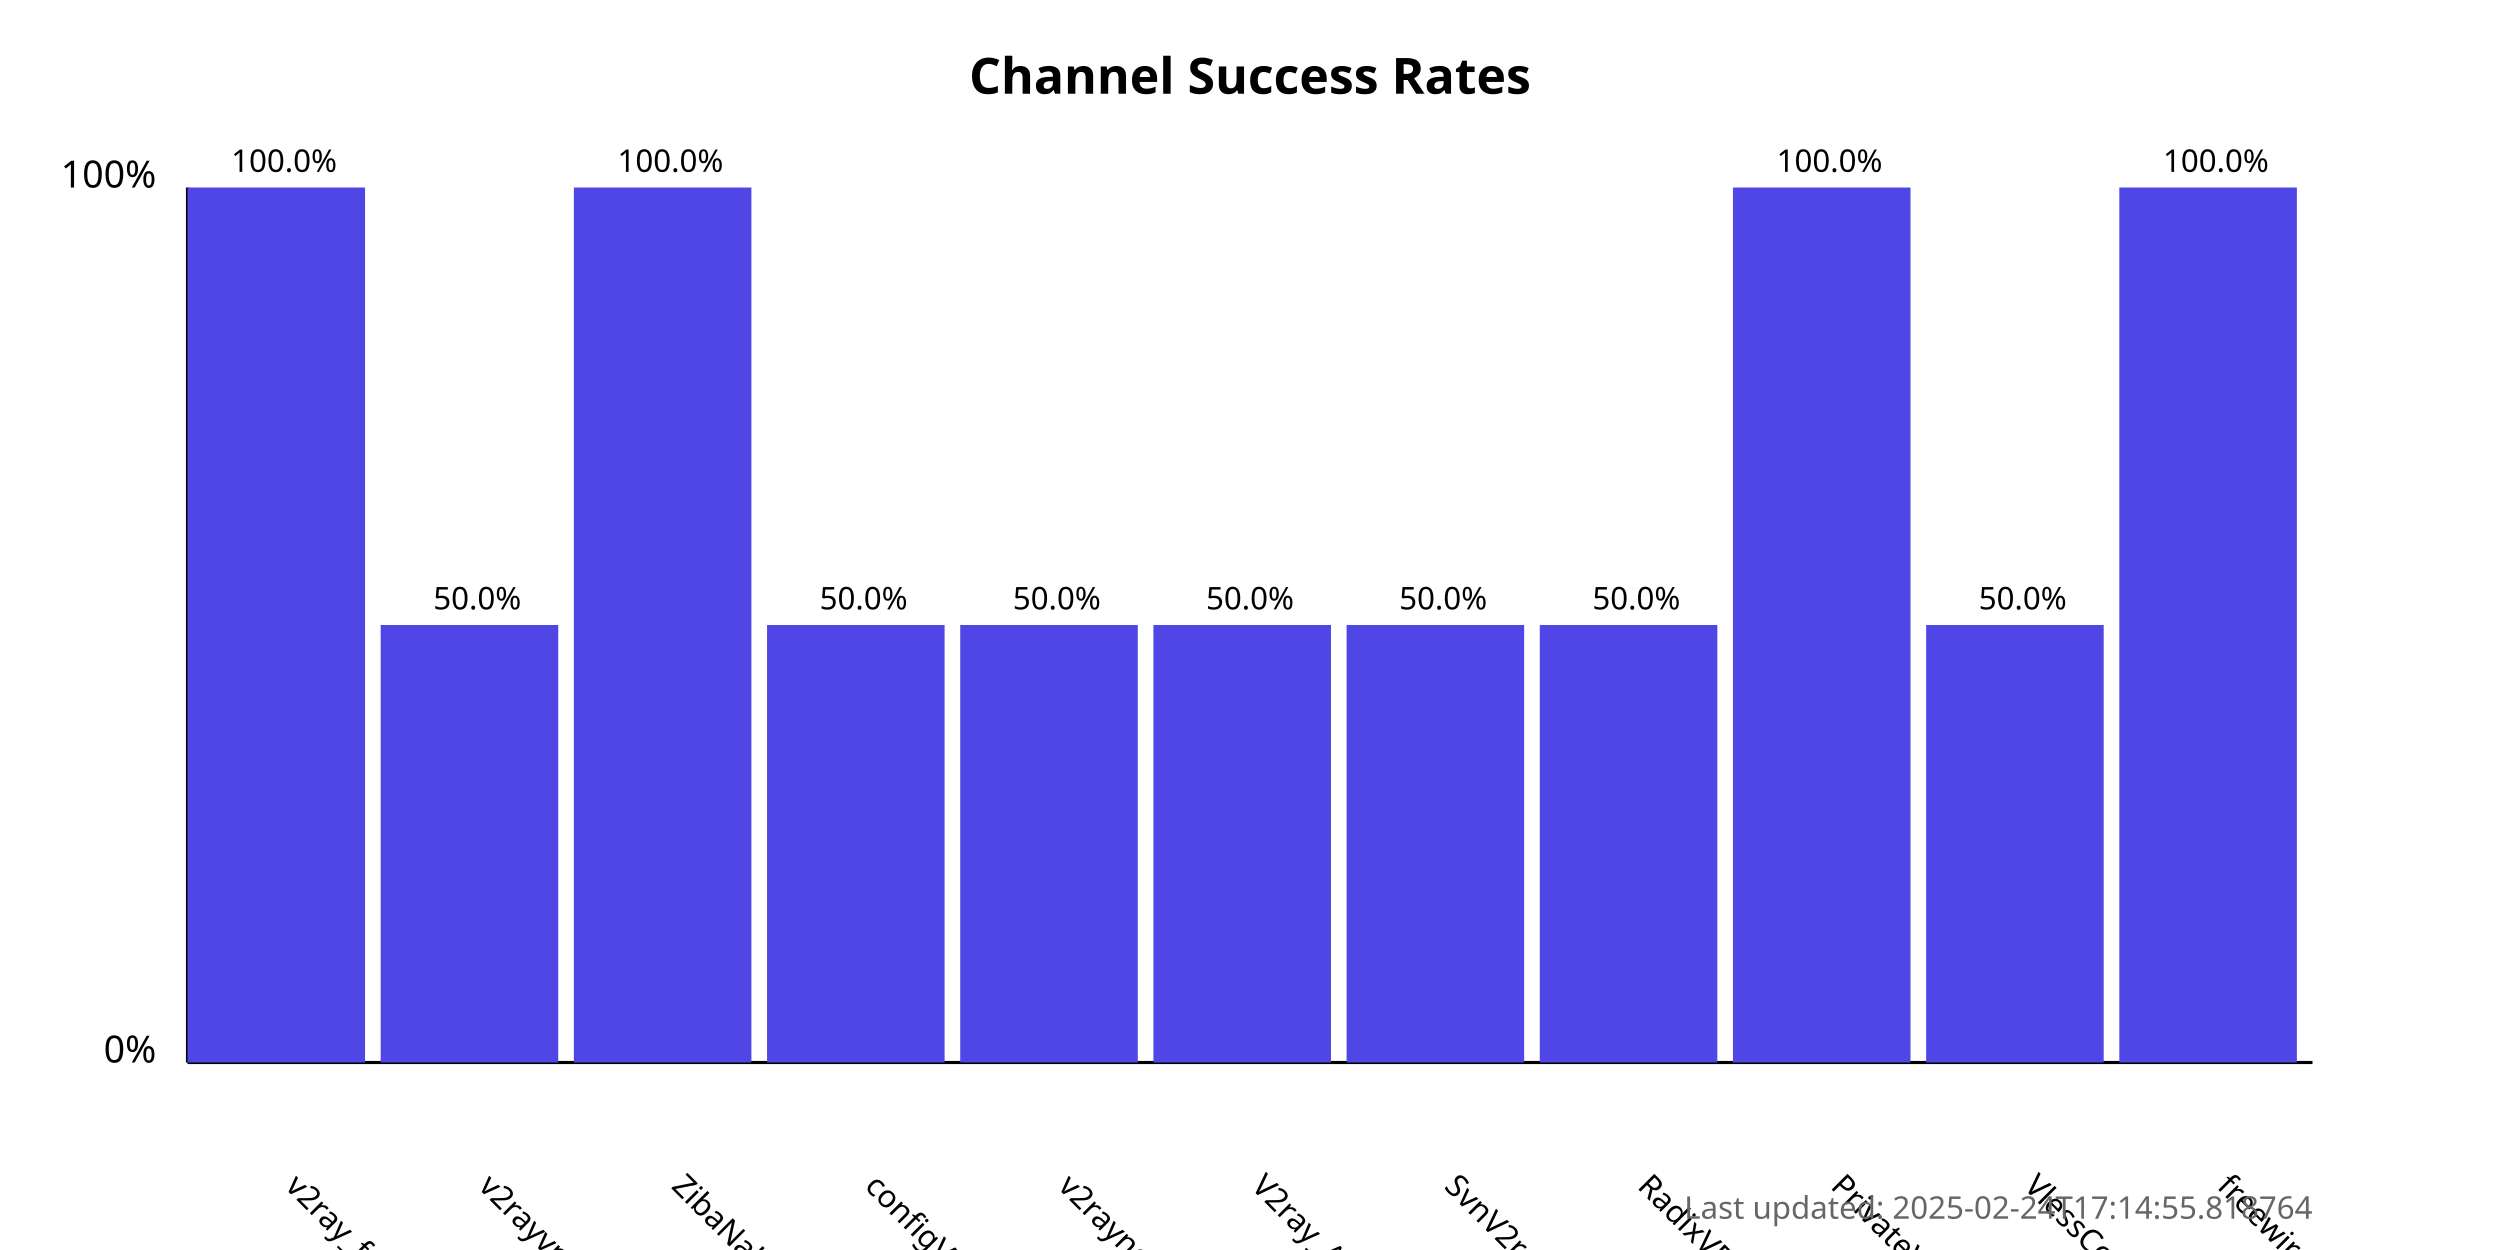
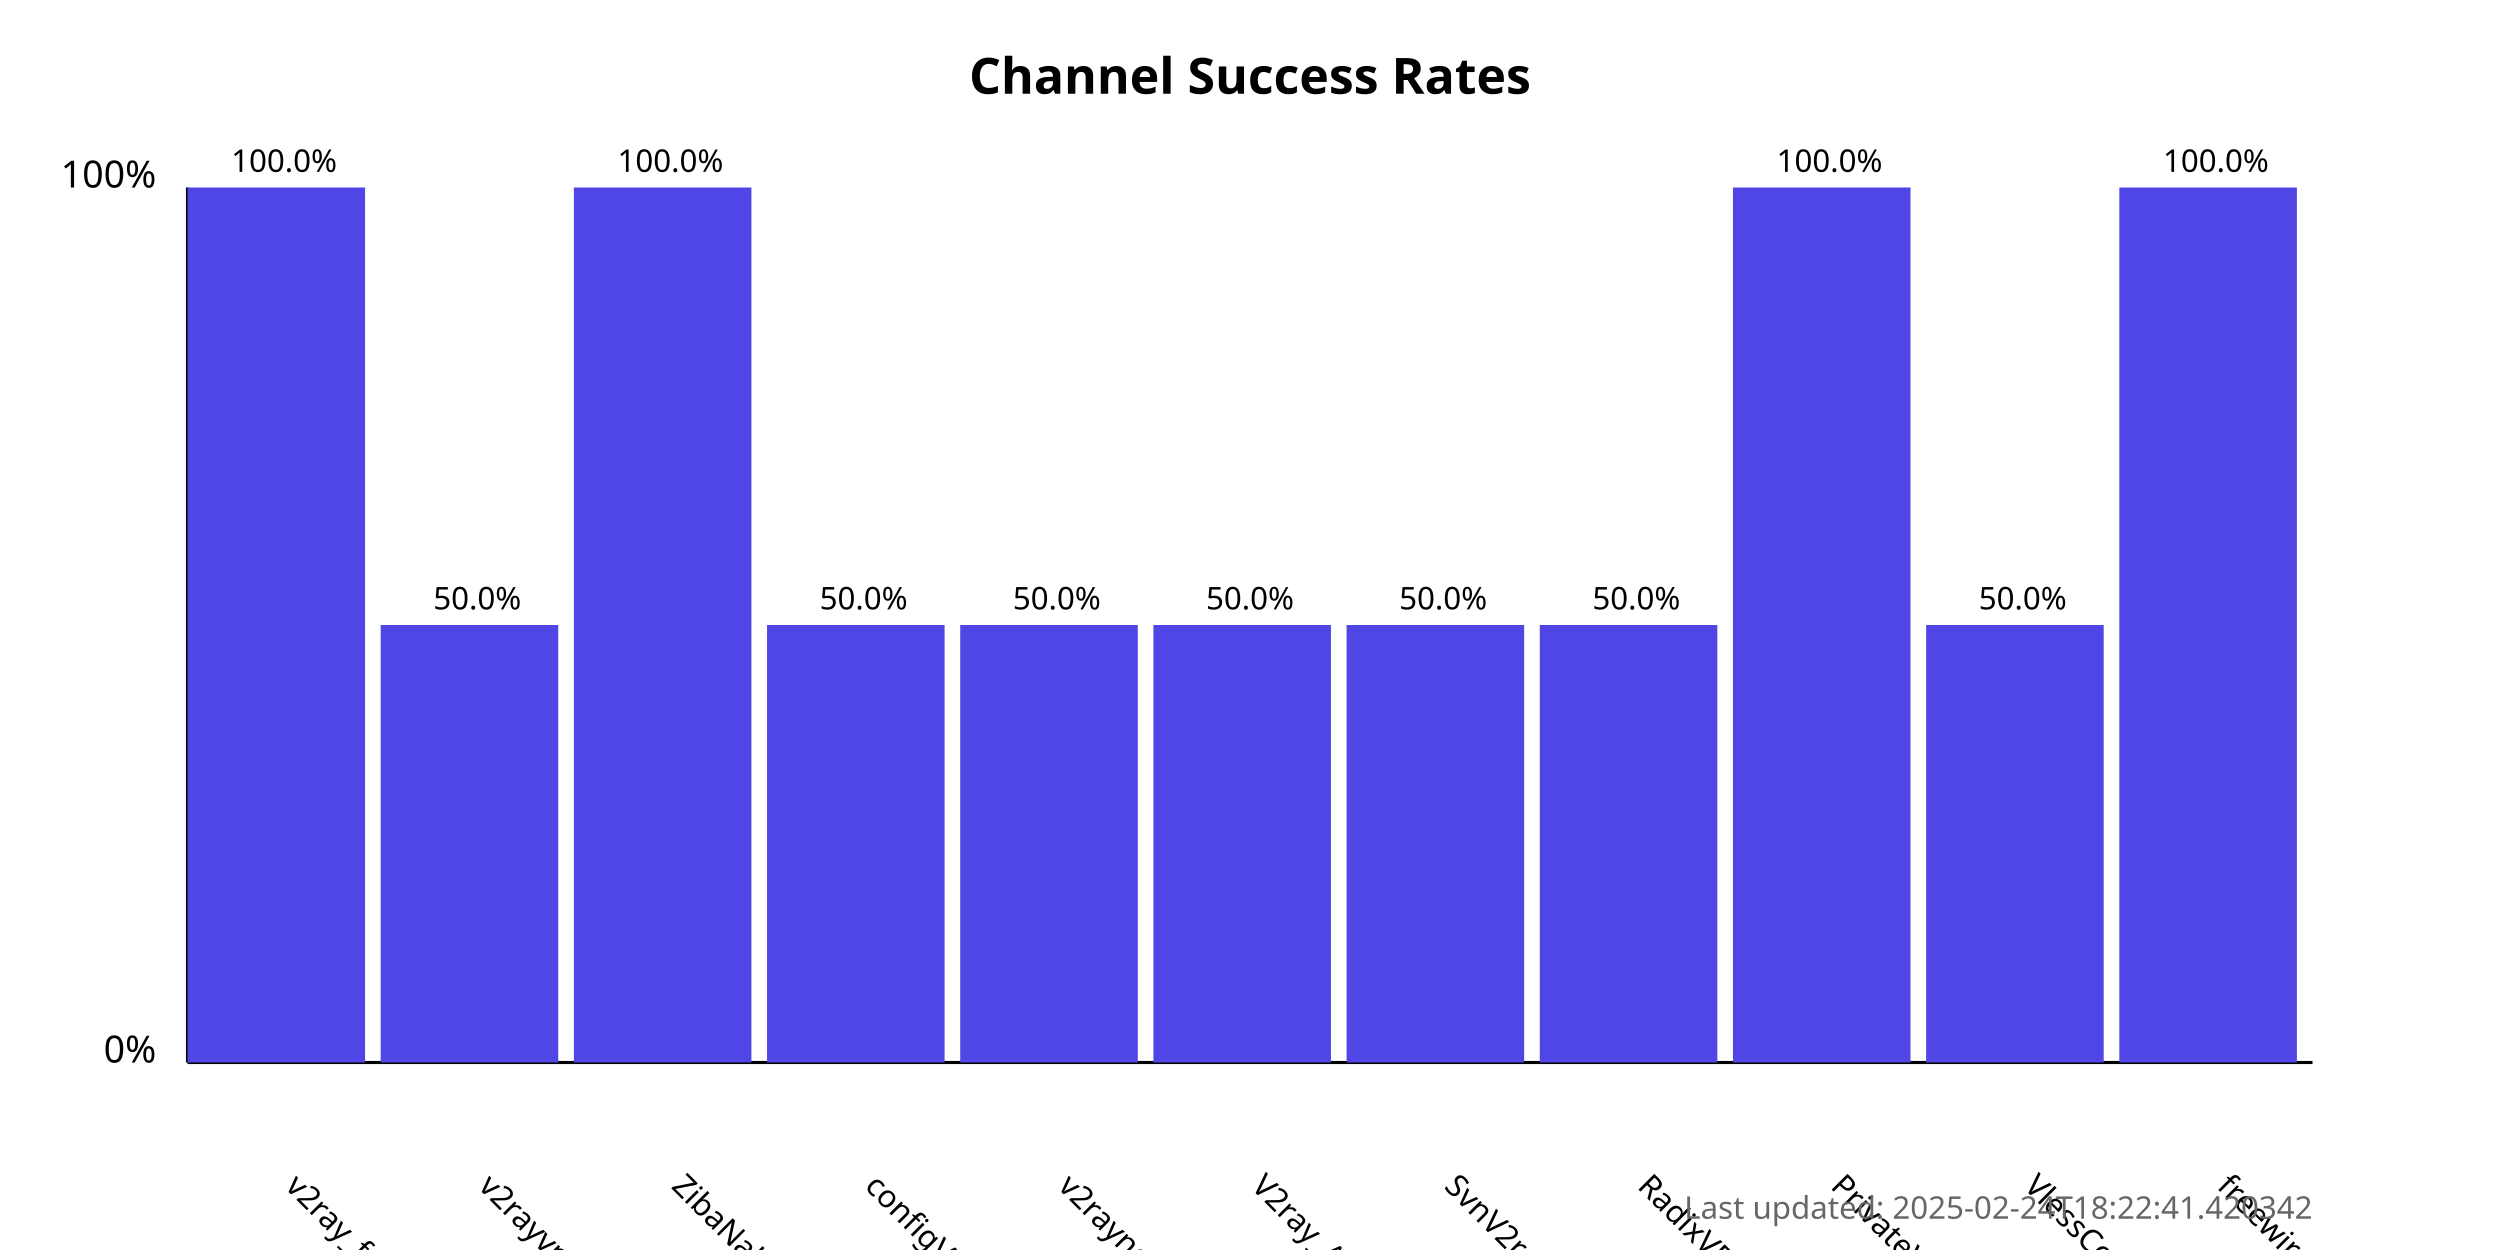
<svg xmlns="http://www.w3.org/2000/svg" width="800" height="400">
  <style>
            .chart-title { font: bold 16px sans-serif; }
            .axis-label { font: 12px sans-serif; }
            .tick-label { font: 10px sans-serif; }
            .bar { fill: #4f46e5; }
            .bar:hover { fill: #6366f1; }
            .timestamp { font: 10px sans-serif; fill: #666; }
        </style>
  <text x="400.0" y="30" text-anchor="middle" class="chart-title">
            Channel Success Rates
        </text>
  <line x1="60" y1="340" x2="60" y2="60" stroke="black" stroke-width="1" />
  <line x1="60" y1="340" x2="740" y2="340" stroke="black" stroke-width="1" />
  <text x="50" y="340" text-anchor="end" class="axis-label">0%</text>
  <text x="50" y="60" text-anchor="end" class="axis-label">100%</text>
  <g>
    <rect x="60" y="60.0" width="56.818" height="280.0" class="bar" />
    <text x="90.909" y="380" transform="rotate(45, 90.90909, 380)" text-anchor="start" class="tick-label">
                v2ray_free_conf
            </text>
    <text x="90.909" y="55.0" text-anchor="middle" class="tick-label">
                100.0%
            </text>
  </g>
  <g>
    <rect x="121.818" y="200.0" width="56.818" height="140.0" class="bar" />
    <text x="152.727" y="380" transform="rotate(45, 152.7273, 380)" text-anchor="start" class="tick-label">
                v2rayvpno
            </text>
    <text x="152.727" y="195.0" text-anchor="middle" class="tick-label">
                50.0%
            </text>
  </g>
  <g>
    <rect x="183.636" y="60.0" width="56.818" height="280.0" class="bar" />
    <text x="214.545" y="380" transform="rotate(45, 214.5455, 380)" text-anchor="start" class="tick-label">
                ZibaNabz
            </text>
    <text x="214.545" y="55.0" text-anchor="middle" class="tick-label">
                100.0%
            </text>
  </g>
  <g>
    <rect x="245.455" y="200.0" width="56.818" height="140.0" class="bar" />
    <text x="276.364" y="380" transform="rotate(45, 276.3636, 380)" text-anchor="start" class="tick-label">
                configV2rayForFree
            </text>
    <text x="276.364" y="195.0" text-anchor="middle" class="tick-label">
                50.0%
            </text>
  </g>
  <g>
    <rect x="307.273" y="200.0" width="56.818" height="140.0" class="bar" />
    <text x="338.182" y="380" transform="rotate(45, 338.1818, 380)" text-anchor="start" class="tick-label">
                v2rayngvpn
            </text>
    <text x="338.182" y="195.0" text-anchor="middle" class="tick-label">
                50.0%
            </text>
  </g>
  <g>
    <rect x="369.091" y="200.0" width="56.818" height="140.0" class="bar" />
    <text x="400.0" y="380" transform="rotate(45, 400.0, 380)" text-anchor="start" class="tick-label">
                V2ray_Alpha
            </text>
    <text x="400.0" y="195.0" text-anchor="middle" class="tick-label">
                50.0%
            </text>
  </g>
  <g>
    <rect x="430.909" y="200.0" width="56.818" height="140.0" class="bar" />
    <text x="461.818" y="380" transform="rotate(45, 461.8182, 380)" text-anchor="start" class="tick-label">
                SvnV2ray
            </text>
    <text x="461.818" y="195.0" text-anchor="middle" class="tick-label">
                50.0%
            </text>
  </g>
  <g>
    <rect x="492.727" y="200.0" width="56.818" height="140.0" class="bar" />
    <text x="523.636" y="380" transform="rotate(45, 523.6364, 380)" text-anchor="start" class="tick-label">
                RadixVPN
            </text>
    <text x="523.636" y="195.0" text-anchor="middle" class="tick-label">
                50.0%
            </text>
  </g>
  <g>
    <rect x="554.545" y="60.0" width="56.818" height="280.0" class="bar" />
    <text x="585.455" y="380" transform="rotate(45, 585.4545, 380)" text-anchor="start" class="tick-label">
                PrivateVPNs
            </text>
    <text x="585.455" y="55.0" text-anchor="middle" class="tick-label">
                100.0%
            </text>
  </g>
  <g>
    <rect x="616.364" y="200.0" width="56.818" height="140.0" class="bar" />
    <text x="647.273" y="380" transform="rotate(45, 647.2727, 380)" text-anchor="start" class="tick-label">
                VlessConfig
            </text>
    <text x="647.273" y="195.0" text-anchor="middle" class="tick-label">
                50.0%
            </text>
  </g>
  <g>
    <rect x="678.182" y="60.0" width="56.818" height="280.0" class="bar" />
    <text x="709.091" y="380" transform="rotate(45, 709.0909, 380)" text-anchor="start" class="tick-label">
                freewireguard
            </text>
    <text x="709.091" y="55.0" text-anchor="middle" class="tick-label">
                100.0%
            </text>
  </g>
  <text x="740" y="390" text-anchor="end" class="timestamp">
-             Last updated: 2025-02-24T17:14:55.818764
+             Last updated: 2025-02-24T18:22:41.420342
        </text>
</svg>
